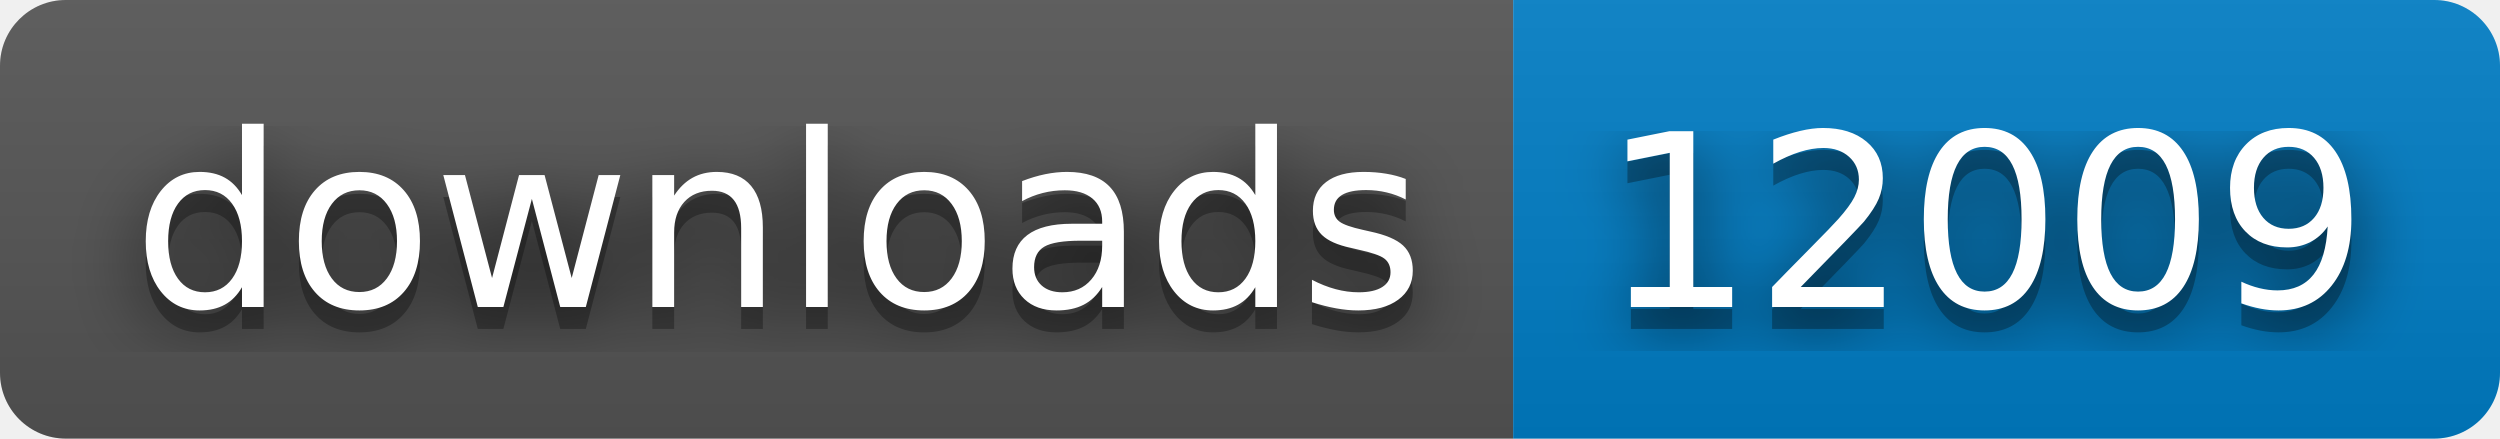
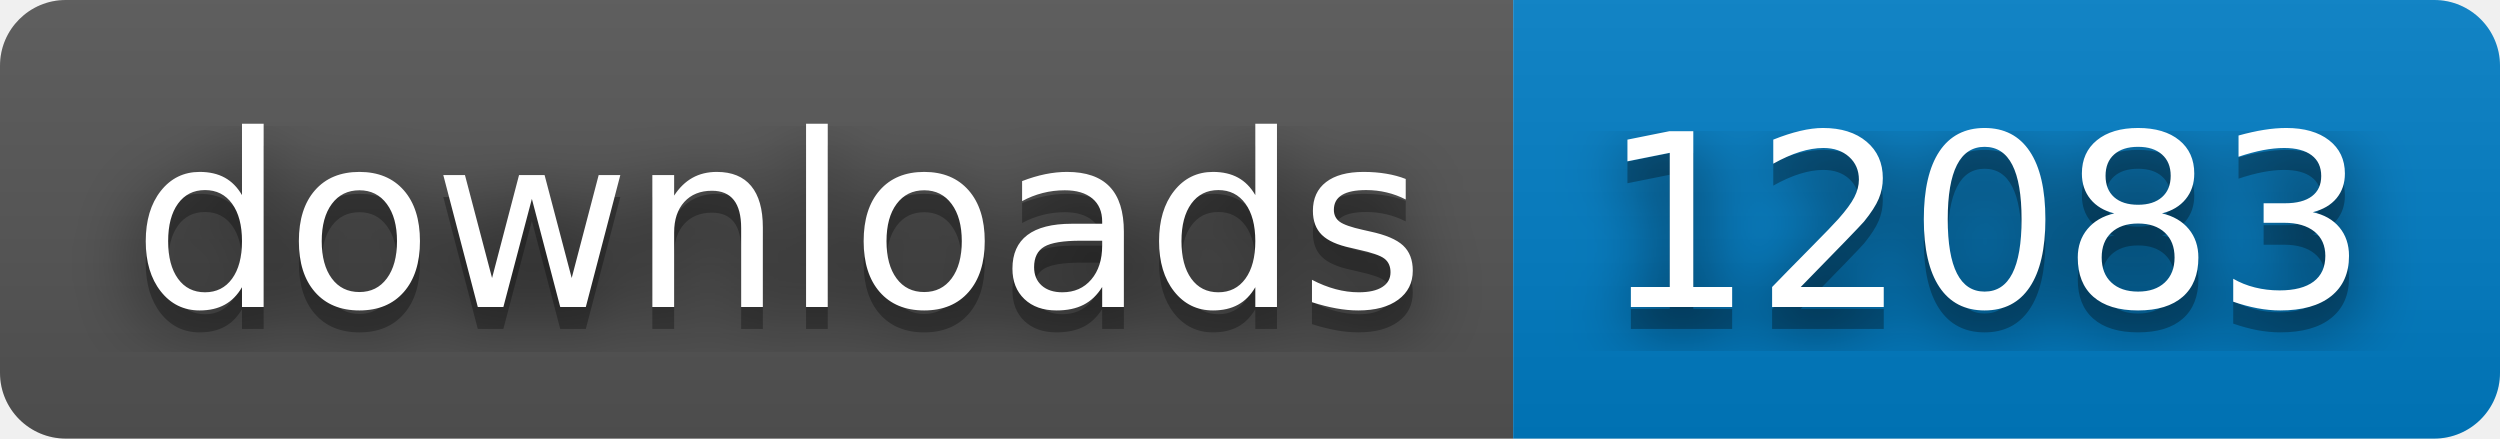
- <svg xmlns="http://www.w3.org/2000/svg" width="114" height="20" role="img" aria-label="downloads: 12009">
+ <svg xmlns="http://www.w3.org/2000/svg" width="114" height="20" role="img" aria-label="downloads: 12083">
  <filter id="blur">
    <feGaussianBlur stdDeviation="16" />
  </filter>
  <linearGradient id="s" x2="0" y2="100%">
    <stop offset="0" stop-color="#bbb" stop-opacity=".1" />
    <stop offset="1" stop-opacity=".1" />
  </linearGradient>
  <clipPath id="r">
    <rect width="114" height="20" rx="3" />
  </clipPath>
  <g clip-path="url(#r)">
    <rect width="69" height="20" fill="#555" />
    <rect x="69" width="45" height="20" fill="#007ec6" />
    <rect width="114" height="20" fill="url(#s)" />
  </g>
  <g fill="#fff" text-anchor="middle" font-family="Verdana,Geneva,DejaVu Sans,sans-serif" text-rendering="geometricPrecision" font-size="110">
    <g transform="scale(.1)">
      <g aria-hidden="true" fill="#010101">
        <text x="355" y="150" fill-opacity=".8" filter="url(#blur)" textLength="590">downloads</text>
        <text x="355" y="150" fill-opacity=".3" textLength="590">downloads</text>
      </g>
      <text x="355" y="140" textLength="590">downloads</text>
    </g>
    <g transform="scale(.1)">
      <g aria-hidden="true" fill="#010101">
-         <text x="905" y="150" fill-opacity=".8" filter="url(#blur)" textLength="350">12009</text>
-         <text x="905" y="150" fill-opacity=".3" textLength="350">12009</text>
+         <text x="905" y="150" fill-opacity=".8" filter="url(#blur)" textLength="350">12083</text>
+         <text x="905" y="150" fill-opacity=".3" textLength="350">12083</text>
      </g>
-       <text x="905" y="140" textLength="350">12009</text>
+       <text x="905" y="140" textLength="350">12083</text>
    </g>
  </g>
</svg>
